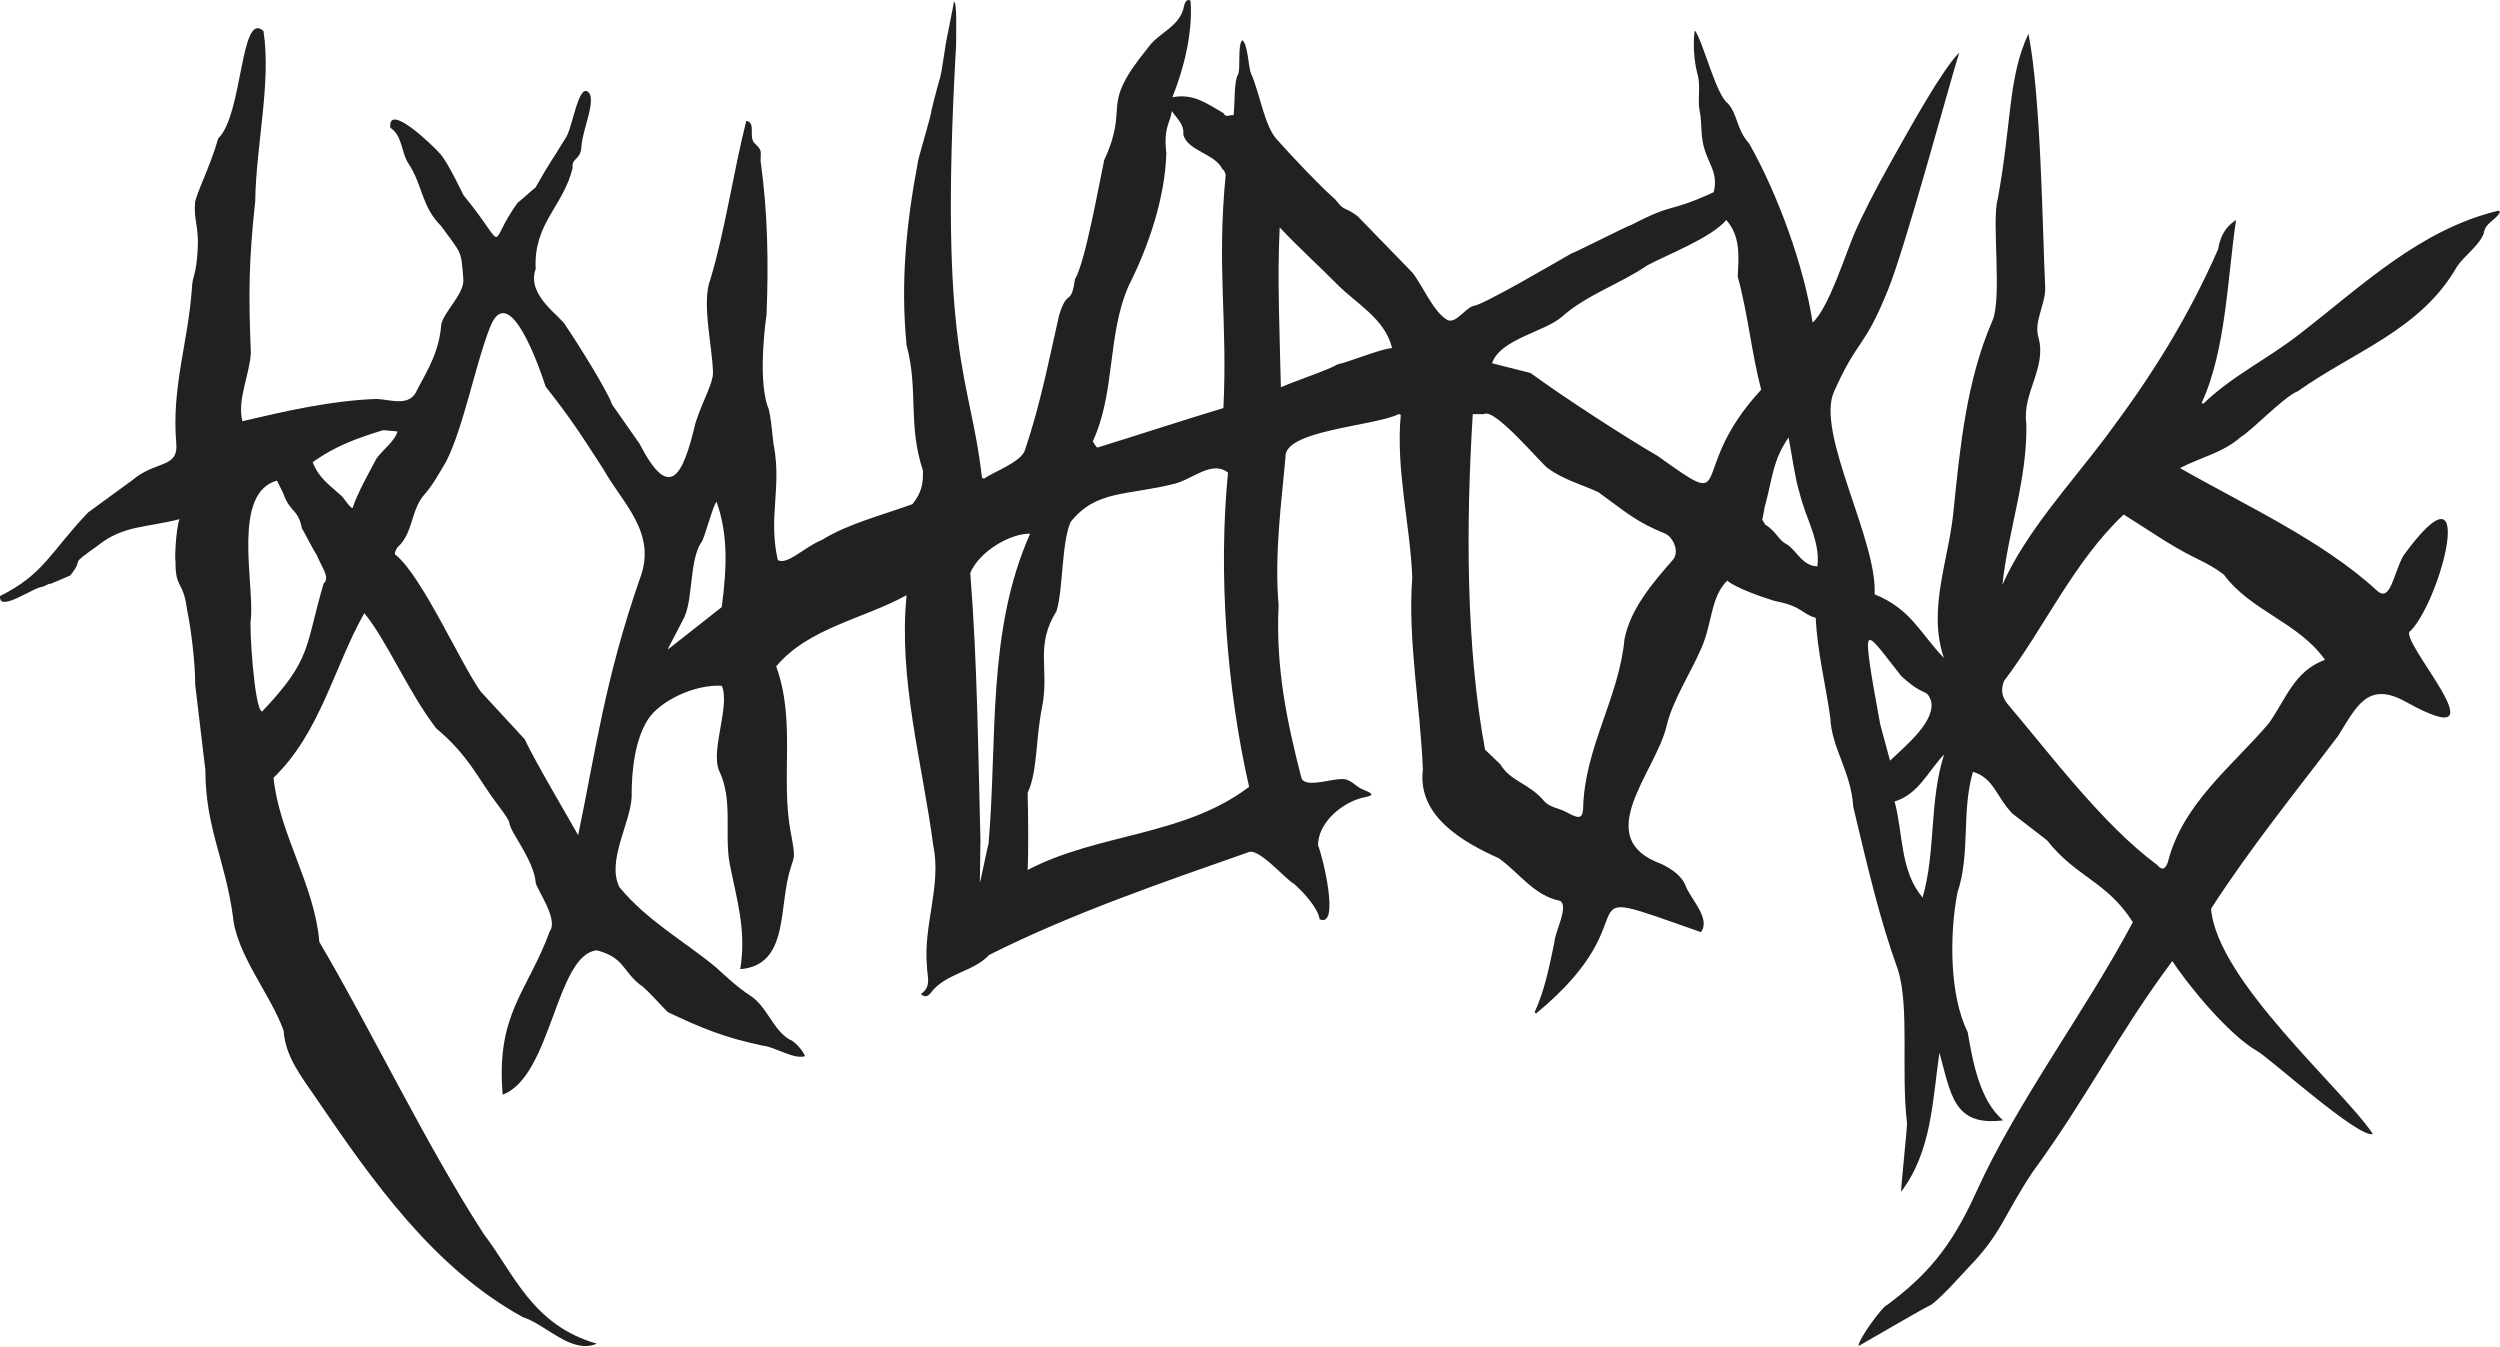
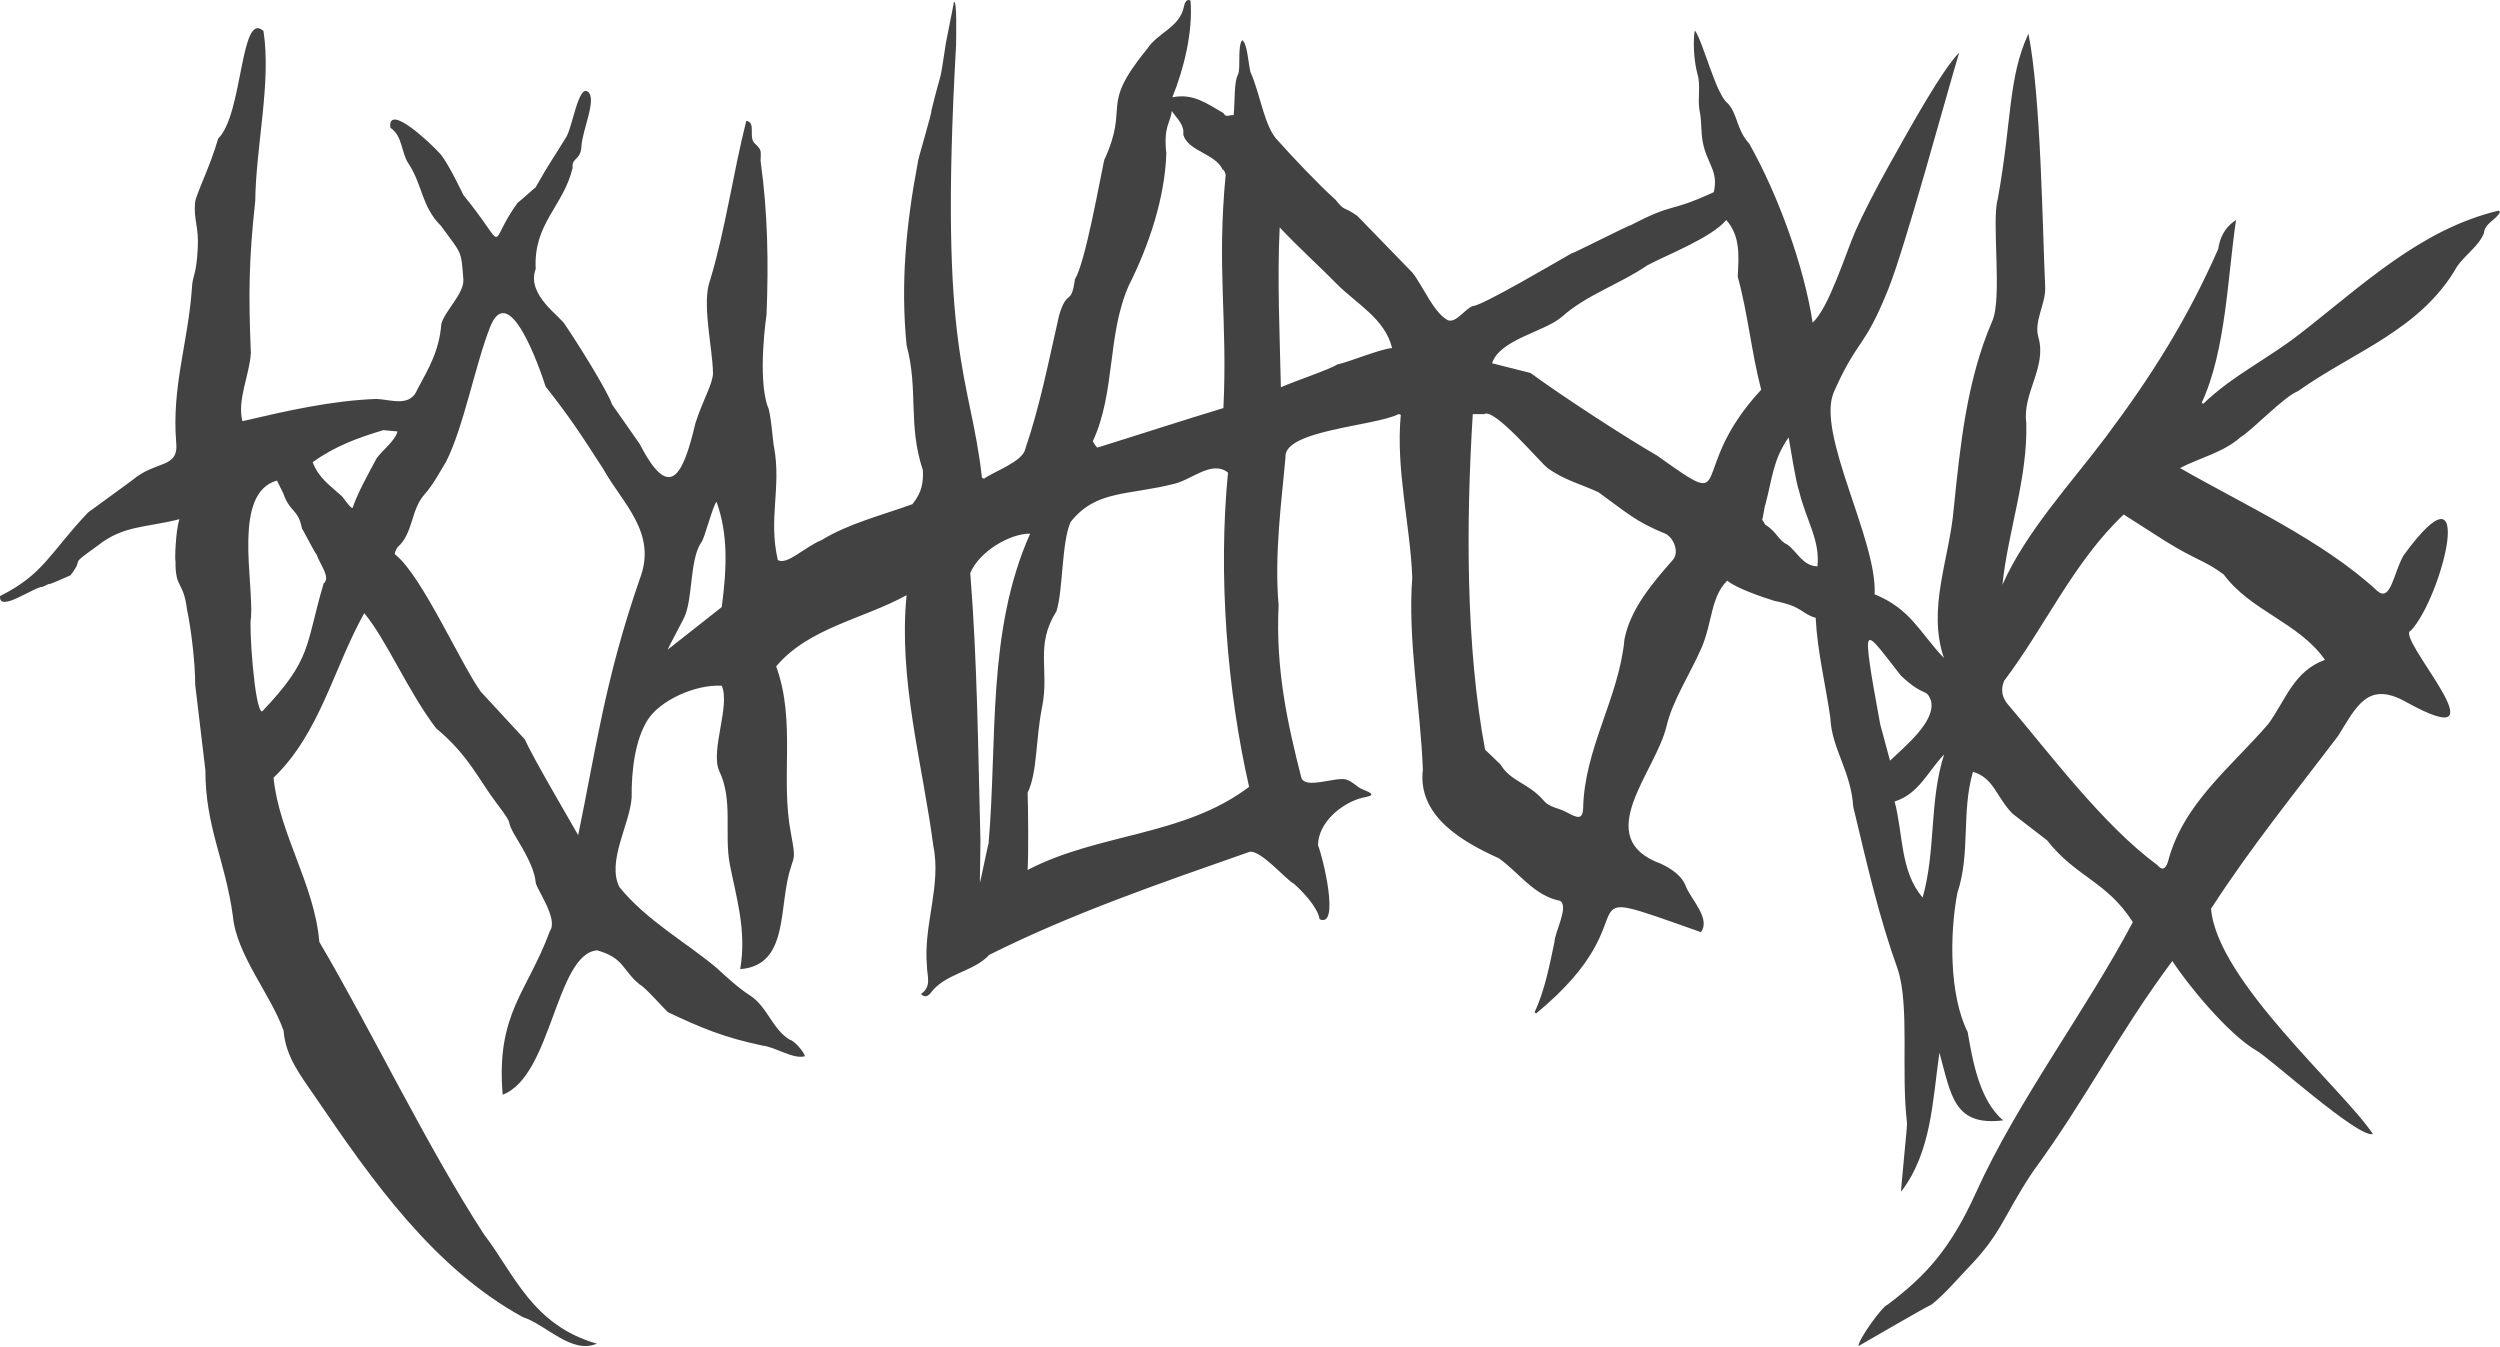
<svg xmlns="http://www.w3.org/2000/svg" id="tlp-grind" data-name="tlp-grind" width="186.898mm" height="100.629mm" viewBox="0 0 529.791 285.248">
  <defs>
    <style>
      .tlp-grind {
-         fill: #212121;
+         fill: #424242;
        stroke-width: 0px;
      }
    </style>
  </defs>
  <path d="M126.508 201.39c5.793 1.593 5.3 4.181 9.085 7.26 1.02.455 5.185 5.16 5.928 5.837 7.118 3.365 11.828 5.346 20.09 7.096 2.739.295 6.505 2.962 8.982 2.245-.216-.87-2.154-3.246-3.26-3.517-3.62-2.162-4.706-6.933-8.33-9.32-2.412-1.53-5.077-3.958-7.146-5.883-6.609-5.514-14.84-10.05-20.593-17.12-2.737-5.456 2.257-13.367 2.593-19.005-.051-5.881.757-12.222 3.386-16.413 2.56-4.079 9.993-7.568 15.708-7.253 1.842 4.217-2.382 13.509-.58 17.973 3.032 6.151 1.09 13.313 2.257 19.716 1.419 7.318 3.627 14.151 2.234 22.372 10.53-.807 8.014-13.46 10.73-21.544.612-2.297 1.098-1.642.021-7.211-2.276-11.771 1.122-23.72-3.13-35.408 6.883-8.192 18.535-10.054 27.637-15.087-1.76 17.91 3.326 35.477 5.656 53.038 1.767 8.51-2.15 16.92-1.341 25.548-.007 2.065 1.102 4.344-1.28 5.935.806.76 1.377.532 1.983-.11 3.083-4.303 9.12-4.505 12.485-8.18 17.463-8.754 36.285-15.213 54.9-21.742 2.149-1.134 7.974 5.824 9.676 6.665 1.75 1.517 5.058 4.972 5.45 7.52 4.381 1.98.653-13.371-.34-15.67.02-4.757 4.914-8.916 9.36-10.07 3.09-.537 2.035-.981.012-1.819-1.246-.515-1.824-1.503-3.406-2.055-2.258-.635-8.884 2.23-9.53-.499-2.888-11.333-5.444-22.812-4.788-36.444-.949-10.866.692-22.483 1.456-31.333-.455-5.78 19.008-6.597 24.023-9.174l.412.175c-1.081 11.641 1.987 23.127 2.434 34.463-1.01 13.087 1.756 27.566 2.246 40.704-1.194 9.854 8.404 15.335 16.093 18.796 4.366 3.106 7.418 7.91 12.983 9.027 1.931 1.17-1.118 6.59-1.194 8.746-1.074 5.047-2 10.088-4.208 14.877l.322.25c26.175-21.565 3.286-28.365 34.93-17.242 2.109-2.832-2.027-6.854-3.17-9.638-.816-2.324-3.112-3.806-5.29-4.844-14.994-5.466-1.137-19.402 1.16-29.132 1.308-5.546 4.993-11.034 7.42-16.62 2.32-5.343 1.948-10.852 5.464-14.25 1.905 1.624 7.661 3.572 10.054 4.306 5.946 1.139 5.668 2.735 8.68 3.571.342 7.081 2.137 14.301 3.107 21.216.27 6.465 4.38 11.27 4.853 18.824 3.045 12.729 5.497 23.523 9.473 34.554 2.487 7.934.622 21.53 1.92 32.461.142.04-1.383 14.514-1.241 14.555 6.466-8.465 6.65-19.345 8.11-29.453 2.488 8.895 2.983 15.661 13.51 14.336-5.052-4.25-6.484-12.707-7.522-18.703-3.9-7.823-3.853-20.806-2.174-29.534 2.808-8.36.802-17.086 3.295-25.622 4.435 1.32 4.89 5.23 8.336 8.831l7.37 5.686c6.084 7.792 12.654 8.664 18.174 17.335-9.867 18.65-24.516 38.014-33.22 57.27-5.364 11.868-10.58 17.643-18.747 23.793-1.094.28-6.336 7.557-6.159 8.772 1.83-1.01 13.59-7.937 15.466-8.78 2.664-2.067 6.23-6.207 7.645-7.668 7.321-7.554 7.321-10.688 13.802-20.465 11.42-15.585 18.03-29.181 29.587-44.685 3.097 4.824 11.744 15.449 17.833 19 2.307 1.132 21.642 18.679 24.667 17.667-6.284-9.467-33.062-32.523-34.299-47.746 8.56-13.229 17.406-24.055 26.936-36.636 3.883-6.185 6.235-11.691 14.277-7.241 22.523 12.51-2.644-13.987 1.15-15.068 6.684-7.221 14.288-37.657-1.555-15.943-2.155 3.69-2.726 10.2-5.687 7.443-11.494-10.596-28.262-18.235-41.697-25.934 4.154-2.192 9.166-3.273 12.85-6.564 2.222-1.237 9.103-8.54 12.15-9.744 11.963-8.482 26.076-12.992 33.732-26.45 1.667-2.395 4.492-4.22 5.63-6.915.25-2.325 2.516-2.77 3.447-4.574l-.266-.317c-16.62 3.952-28.983 15.924-42.122 26.105-6.729 5.283-14.318 8.854-20.508 14.841l-.318-.227c5.161-11.049 5.5-26.996 7.28-38.723-2.797 1.799-3.483 4.292-3.784 6.146-6.514 14.812-14.08 26.86-23.883 39.922-7.231 9.635-16.943 20.091-21.844 31.237 1.176-11.344 5.372-22.59 5.059-34.275-.871-6.306 4.35-11.745 2.598-18.051-1.084-3.478 1.506-7.07 1.41-10.669-.564-11.742-.88-40.42-3.556-53.8-4.341 9.396-3.461 18.308-6.51 35.103-1.342 4.45 1.041 21.278-1.196 25.903-5.394 12.54-6.753 26.337-8.13 39.71-.907 10.642-5.646 21.034-2.075 31.59-5.203-5.462-6.978-10.346-14.688-13.5.628-11.475-12.5-34.165-8.61-42.915 5.135-11.55 6.29-8.77 11.506-21.733 3.661-9.1 12.322-41.249 15.036-50.158-3.735 3.853-10.023 15.25-14.508 23.235-3.235 5.76-6.052 11.305-7.568 14.777-1.932 4.426-5.59 16.245-8.993 19.21-1.787-11.798-7.269-27.008-13.43-37.916-2.82-3.137-2.354-6.104-4.54-8.534-2.494-1.795-5.196-12.96-6.96-15.439-.161.08-.653 4.614.491 9.07.798 2.548.028 5.32.473 7.865.516 2.233.231 4.311.692 6.73.857 4.504 3.397 6.126 2.327 10.594-10.082 4.626-7.844 1.927-17.636 7.021.059-.252-12.472 6.135-12.417 5.903-2.52 1.414-19.28 11.29-20.917 11.176-1.708.523-3.584 3.671-5.347 3.046-2.986-1.497-5.373-7.366-7.542-10.1l-11.656-12c-3.13-2.254-2.51-.747-4.688-3.5-3.013-2.622-9.351-9.284-12.08-12.39-2.925-2.8-3.787-9.835-5.798-14.38-.518-1.075-.66-6.446-1.875-6.99-.987 1.369-.28 5.663-.824 7.21-.936 1.47-.654 5.88-.975 8.71-.686-.247-1.61.668-2.137-.462-3.568-2.038-6.412-4.245-10.842-3.35 2.457-6.068 4.388-13.88 3.852-20.482-.812-.507-1.258.5-1.384 1.184-.837 4.455-5.48 5.55-7.744 8.946-10.446 12.78-3.616 11.588-9.168 23.663-.94 4.295-3.996 21.696-6.198 25.248-.833 5.88-1.583 1.76-3.364 7.66-2.181 9.59-4.013 19.07-7.17 28.347-.57 2.681-6.869 4.839-8.745 6.267l-.428-.226c-2.464-21.953-9.232-25.462-5.484-91.607-.004-1.662.255-9.782-.482-9.18.096.049-1.893 9.454-1.797 9.503-1.406 9.116-.476 3.412-2.971 13.57.297-.118-3.028 10.881-2.833 10.804-2.517 13.228-3.7 25.74-2.4 38.864 2.546 9.46.23 16.799 3.453 26.49.093 2.545-.164 4.646-2.234 7.178-6.826 2.458-13.595 4.145-19.172 7.572-3.855 1.598-7.313 5.377-9.336 4.273-2.056-8.872.78-15.233-.806-24.009-.166-.175-.664-7.467-1.339-8.535-2.216-6.332-.247-19.503-.247-19.503.436-10.876.266-21.643-1.262-32.55.05-2.205.274-2.191-1.097-3.58-1.669-1.28.285-4.57-1.932-4.902-2.641 10.323-4.53 23.463-7.628 33.618-1.879 4.89.438 14.09.57 19.74.042 2.246-2.066 5.6-3.716 10.677-2.737 11.632-5.56 16.57-11.855 4.372l-5.795-8.275c-1.038-3.014-7.497-13.304-9.871-16.764-.826-1.835-8.427-6.386-6.333-12-.51-9.636 5.838-13.202 7.828-21.394-.276-2.203 1.72-1.57 1.866-4.571.165-3.433 3.355-10.083 1.355-11.583-2.07-1.552-3.32 8.056-4.742 9.867-3.211 5.278-3.065 4.645-6.37 10.471-.103-.058-3.647 3.224-3.75 3.166-6.818 9.408-1.593 10.51-11.521-1.622 0 0-3.192-6.77-4.896-8.71-1.717-1.955-11.22-11.04-10.57-5.527 2.62 1.725 2.27 5.25 3.85 7.598 3.002 4.54 2.747 9.09 6.87 13.18 4.458 6.124 4.264 5.034 4.746 11.322.232 3.023-3.922 6.65-4.666 9.47-.449 5.686-2.599 9.264-5.054 13.824-1.528 3.888-5.508 2.218-8.652 2.067-9.621.347-19.029 2.52-28.448 4.711-1.155-4.418 1.506-9.784 1.792-14.429-.52-12.644-.425-19.737.925-32.2.162-11.806 3.435-25.32 1.745-36.054-4.916-4.505-4.333 17.678-9.592 22.783-1.684 5.944-4.784 11.94-4.917 13.666-.285 3.71.839 5.002.583 9.667-.333 6.083-1.128 5.464-1.25 8.583-.82 11.348-4.277 20.75-3.32 32.425.6 5.714-4.24 3.73-9.407 8.147l-9.25 6.75c-8.116 8.523-9.334 13.06-18.667 17.72-.353 3.664 7.195-1.96 9.084-1.974 3.87-1.88-2.293 1.181 5.833-2.412 3.314-4.261-.917-1.508 5.81-6.322 5.422-4.32 10.296-3.769 17.287-5.577-.833 2.474-1.002 8.907-.833 8.859-.06 6.028 1.646 4.066 2.43 10.236.897 4.2 1.76 11.494 1.736 15.93l2.167 18.167c-.005 12.135 4.199 18.964 5.833 30.975.759 8.143 8.088 16.679 10.74 24.221.415 5.59 3.711 9.631 6.832 14.224 12.051 17.729 25.076 36.191 43.859 46.475 5.012 1.634 10.327 7.943 15.693 5.633-13.724-3.91-17.589-14.932-23.896-23.13-12.062-18.543-23.976-43.465-34.92-62.014-.99-12.1-8.516-22.944-9.7-34.787 9.87-9.498 12.715-23.246 19.223-34.873 4.651 5.538 9.294 16.626 15.238 24.404 6.806 5.638 9.003 10.837 12.762 15.805 4.667 6.167 1.11 2.35 4.584 8 2.49 4.14 3.563 6.716 3.75 8.875.112 1.295 4.882 7.755 3 10.292-4.766 12.998-11.44 17.43-10 34.666 10.39-3.904 11.25-29.77 19.984-30.594Zm-66.494-96.883c1.413 4.16 3.193 3.287 3.976 7.511.134.046 2.883 5.466 3.087 5.478.79 2.225 3.052 4.905 1.51 6.138-3.982 13.489-2.394 15.952-13.044 27.144-1.659-.19-2.81-18.801-2.36-19.755.634-7.805-3.964-26.536 5.506-29.183l1.325 2.667Zm24.22-13.08c-.486 1.953-3.126 3.93-4.416 5.681-1.753 3.285-4.043 7.373-5.096 10.516-.284.364-2.227-2.541-2.28-2.474-2.58-2.343-4.853-3.788-6.184-7.198 4.774-3.431 9.429-5.116 14.956-6.795l3.02.27Zm51.359 31.226c-7.383 21.263-9.328 36.28-13.07 54.33-1.686-3.015-9.367-16.03-11.333-20.333l-9.333-10.104c-4.356-6.15-12.452-24.473-18-28.945-.502-.158.154-1.267.377-1.618 3.332-2.943 2.808-7.797 5.605-11.07 1.96-2.19 3.262-4.716 4.739-7.15 3.725-7.451 6.15-20.518 9.279-28.446 4-10.137 10.519 8.676 11.77 12.613 5.364 6.784 7.562 10.265 12.23 17.476 4.065 7.312 11.481 13.48 7.736 23.247Zm5.93 14.997c-.112-.09 3.768-7.165 3.656-7.255 1.633-3.961 1.012-11.772 3.398-15.412.635-.437 2.541-8.154 3.28-8.627 2.396 6.737 2.236 13.664 1.094 22.294l-11.427 9Zm90.059-44.13c4.845-10.421 3-22.564 7.636-33.028 4.274-8.486 7.64-18.572 7.947-27.955-.641-5.887.868-6.36 1.153-9.023 1.131 1.684 2.685 2.85 2.435 5.009.983 3.556 6.754 3.971 8.328 7.39-.024.018.244.108.22.126.28.317.248.583.447.957-1.936 19.813.434 30.862-.489 49.482-7.822 2.342-19.164 6.048-26.69 8.367-.318-.108-.817-1.068-.987-1.324Zm-23.81 84.631c-.498-18.932-.65-37.825-2.156-56.714 1.892-4.581 8.471-8.418 12.686-8.343-9.232 20.747-6.891 43.648-8.82 65.764-.103-.003-1.73 8.17-1.833 8.167l.122-8.874Zm9.998-10.143c2.13-4.53 1.636-11.027 3.063-18.15 1.611-8.048-1.587-12.958 3.06-20.354 1.399-4.47 1.057-14.438 2.964-18.854 5.403-6.896 12.181-5.593 22.174-8.17 3.678-.949 7.83-4.994 11.204-2.33-2.12 21.616-.218 46.047 4.47 66.597-13.91 10.529-31.793 9.723-46.935 17.611.207-3.53.12-12.678 0-16.35Zm65.643-90.775c-1.719 1.095-9.051 3.536-11.973 4.834-.239-11.168-.795-22.818-.254-33.875 4.114 4.384 8.753 8.55 11.999 11.876 4.229 4.324 10.293 7.406 11.823 13.693-2.477.175-9.03 2.924-11.595 3.472Zm31.069 10.53c2.174-1.465 11.956 10.313 13.486 11.43 3.542 2.582 7.263 3.464 10.778 5.124 5.863 4.221 7.804 6.216 14.324 8.847 1.66.96 2.862 3.92 1.406 5.514-4.315 4.917-8.925 10.319-10.217 16.729-1.147 12.487-8.572 23.211-8.766 36.068-.168 2.261-1.223 1.893-3.554.628-1.68-.911-3.585-.999-4.725-2.352-3.232-3.837-7.022-4.056-9.262-7.778l-3.242-3.114c-4.098-21.913-4.035-48.03-2.606-71.097h2.378Zm1.708-10.78c1.64-5.09 11.244-6.697 14.801-9.854 5.317-4.716 12.3-6.926 18.112-10.905 4.288-2.295 13.537-5.817 16.727-9.6 3.03 3.425 2.647 7.68 2.422 12.003 2.147 7.74 2.903 16.055 4.972 23.959-16.322 17.624-4.648 26.392-21.998 14-6.636-3.823-20.063-12.537-26.877-17.543l-8.159-2.06Zm57.238 33.123c.158-.112.521-3.037.679-3.15 1.566-5.935 1.599-9.437 4.93-14.264.501 2.626 1.444 9.132 2.26 11.547 1.469 6.018 4.448 10.26 3.848 15.78-3.188-.096-4.247-3.124-6.413-4.635-1.862-.838-2.194-2.692-4.637-4.194l-.667-1.084Zm25.02 43.396c-.502-2.965-2.404-12.578-2.591-16.296-.193-3.847 2.084-.219 7 6 5.063 4.726 5.253 2.494 6.333 5.208 1.137 4.376-5.287 9.535-8.66 12.79l-2.082-7.702Zm13.54 6.391c-3.194 9.983-1.71 20.363-4.551 30.3-4.806-5.552-4.11-13.603-5.939-20.343 5.16-1.604 7.046-6.419 10.49-9.957Zm46.987-45.156.005-.002c6.56 4.07 8.217 3.993 12.269 7.014 5.791 7.81 15.82 10.104 21.455 18.078-6.598 2.39-8.24 8.363-11.975 13.547-7.937 9.24-18.204 16.984-21.33 29.354-.597 1.554-1.206 1.769-2.27.553-11.505-8.484-22.725-23.563-31.772-34.194-.993-1.285-1.462-2.795-.663-4.786 8.684-11.483 14.725-25.216 25.353-35.271l8.928 5.707Z" class="tlp-grind" />
</svg>
